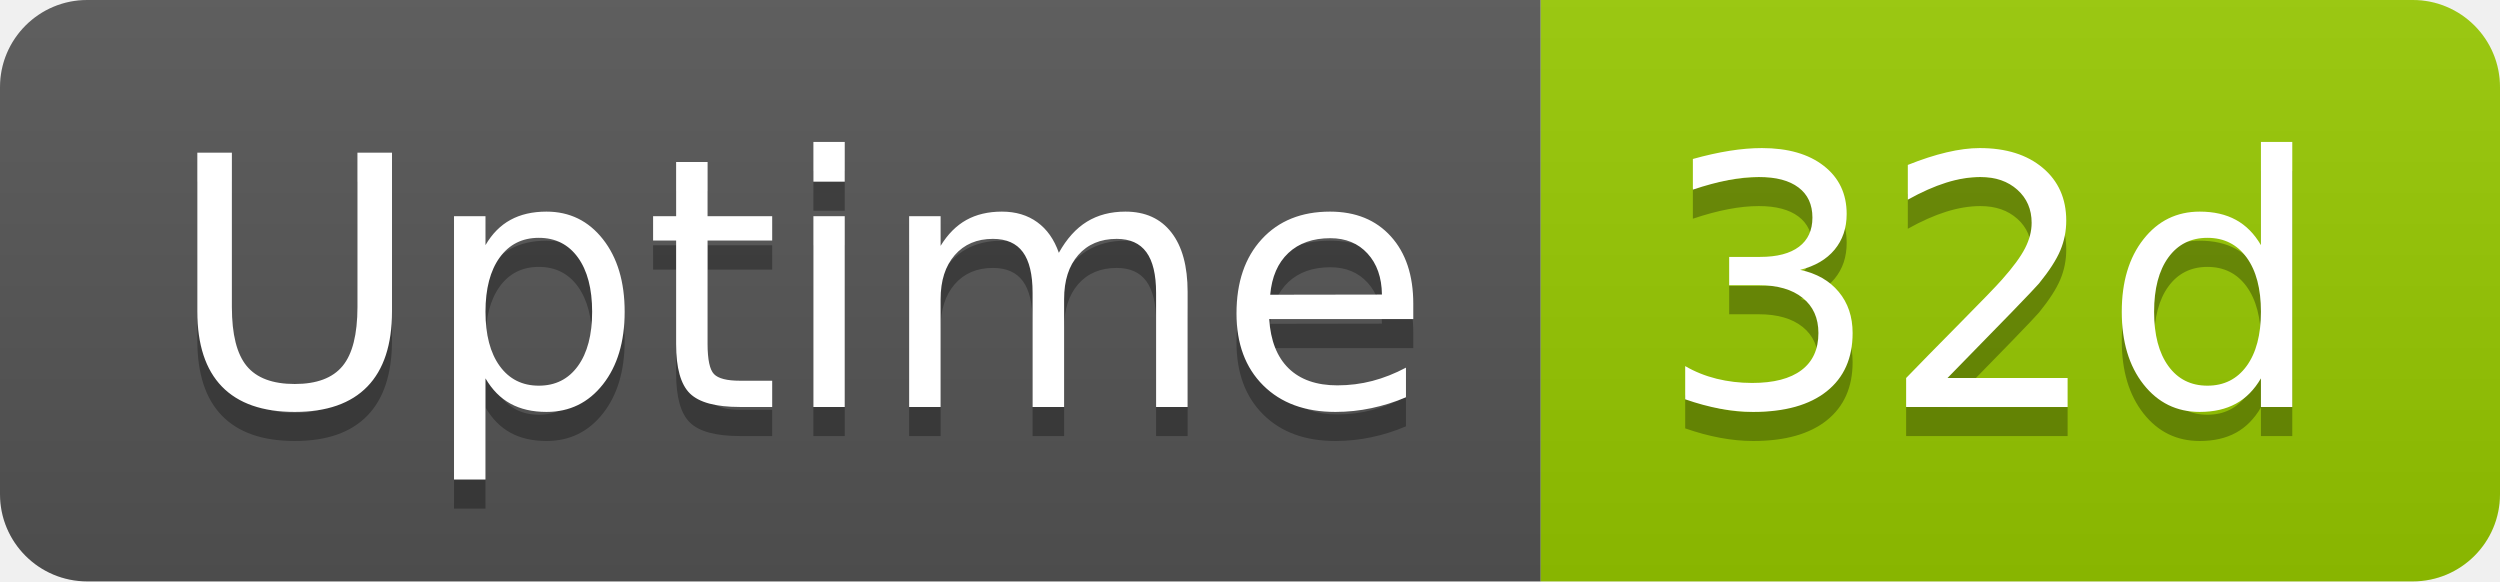
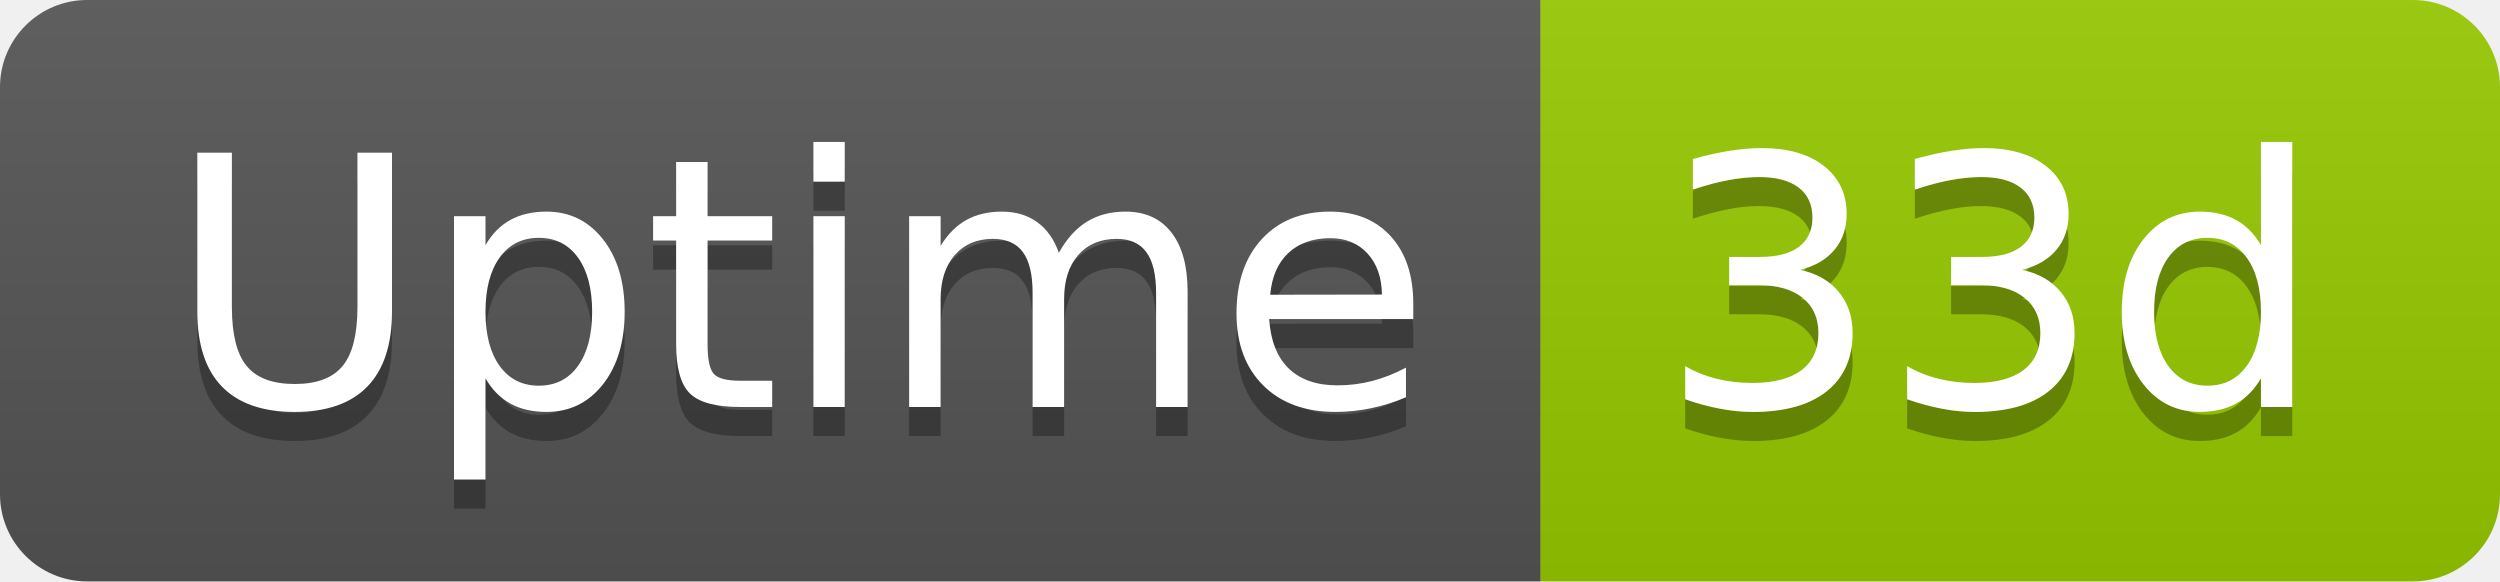
- <svg xmlns="http://www.w3.org/2000/svg" width="86" height="20" role="img" aria-label="Uptime: 32d">
+ <svg xmlns="http://www.w3.org/2000/svg" width="86" height="20" role="img" aria-label="Uptime: 33d">
  <linearGradient id="s" x2="0" y2="100%">
    <stop offset="0" stop-color="#bbb" stop-opacity=".1" />
    <stop offset="1" stop-opacity=".1" />
  </linearGradient>
  <clipPath id="r">
    <rect width="86" height="20" rx="3" fill="#fff" />
  </clipPath>
  <g clip-path="url(#r)">
    <rect width="53" height="20" fill="#555" />
    <rect x="53" width="33" height="20" fill="#97ca00" />
    <rect width="86" height="20" fill="url(#s)" />
  </g>
  <g fill="#fff" text-anchor="middle" font-family="Verdana,Geneva,DejaVu Sans,sans-serif" text-rendering="geometricPrecision" font-size="120">
    <text aria-hidden="true" x="275" y="150" fill="#010101" fill-opacity=".3" transform="scale(.1)" textLength="418">Uptime</text>
    <text x="275" y="140" transform="scale(.1)" fill="#fff" textLength="418">Uptime</text>
-     <text aria-hidden="true" x="685" y="150" fill="#010101" fill-opacity=".3" transform="scale(.1)" textLength="228">32d</text>
-     <text x="685" y="140" transform="scale(.1)" fill="#fff" textLength="228">32d</text>
+     <text aria-hidden="true" x="685" y="150" fill="#010101" fill-opacity=".3" transform="scale(.1)" textLength="228">33d</text>
+     <text x="685" y="140" transform="scale(.1)" fill="#fff" textLength="228">33d</text>
  </g>
</svg>
